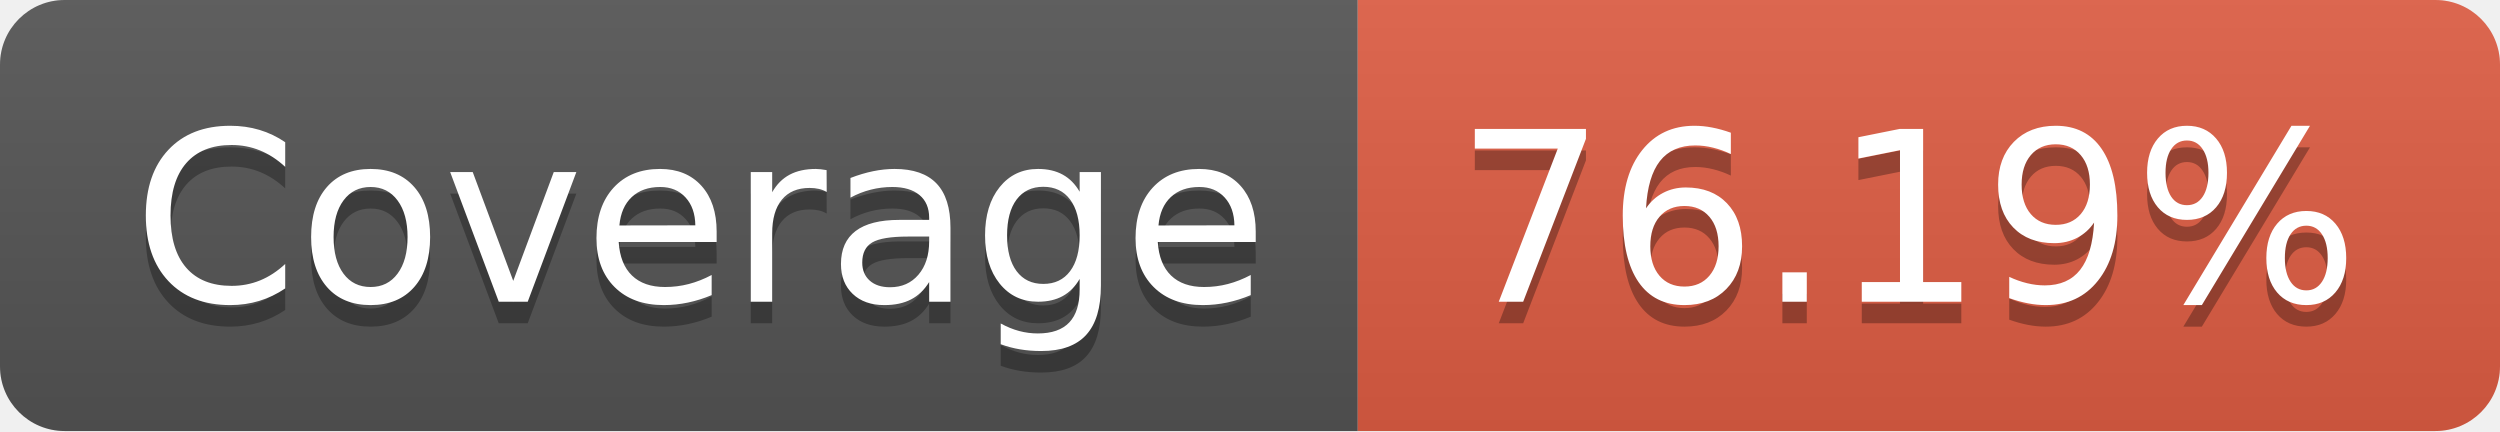
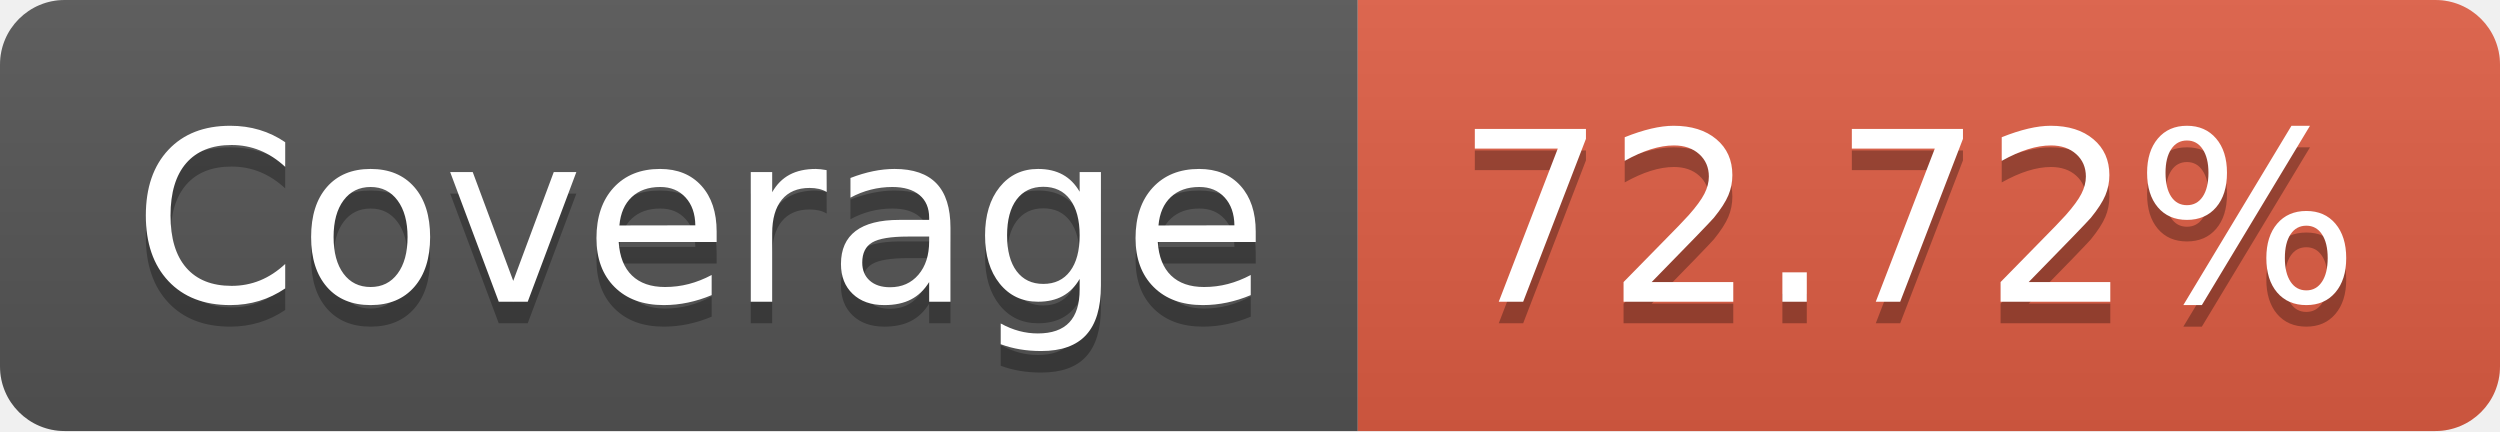
- <svg xmlns="http://www.w3.org/2000/svg" width="116" height="20" role="img" aria-label="Coverage: 76.19%">
+ <svg xmlns="http://www.w3.org/2000/svg" width="116" height="20" role="img" aria-label="Coverage: 72.72%">
  <linearGradient id="s" x2="0" y2="100%">
    <stop offset="0" stop-color="#bbb" stop-opacity=".1" />
    <stop offset="1" stop-opacity=".1" />
  </linearGradient>
  <clipPath id="r">
    <rect width="116" height="20" rx="3" fill="#fff" />
  </clipPath>
  <g clip-path="url(#r)">
    <rect width="63" height="20" fill="#555" />
    <rect x="63" width="53" height="20" fill="#e05d44" />
    <rect width="116" height="20" fill="url(#s)" />
  </g>
  <g fill="#fff" text-anchor="middle" font-family="Verdana,Geneva,DejaVu Sans,sans-serif" text-rendering="geometricPrecision" font-size="110">
    <text aria-hidden="true" x="325" y="150" fill="#010101" fill-opacity=".3" transform="scale(.1)" textLength="530">Coverage</text>
    <text x="325" y="140" transform="scale(.1)" fill="#fff" textLength="530">Coverage</text>
-     <text aria-hidden="true" x="885" y="150" fill="#010101" fill-opacity=".3" transform="scale(.1)" textLength="430">76.19%</text>
-     <text x="885" y="140" transform="scale(.1)" fill="#fff" textLength="430">76.19%</text>
+     <text aria-hidden="true" x="885" y="150" fill="#010101" fill-opacity=".3" transform="scale(.1)" textLength="430">72.72%</text>
+     <text x="885" y="140" transform="scale(.1)" fill="#fff" textLength="430">72.72%</text>
  </g>
</svg>
